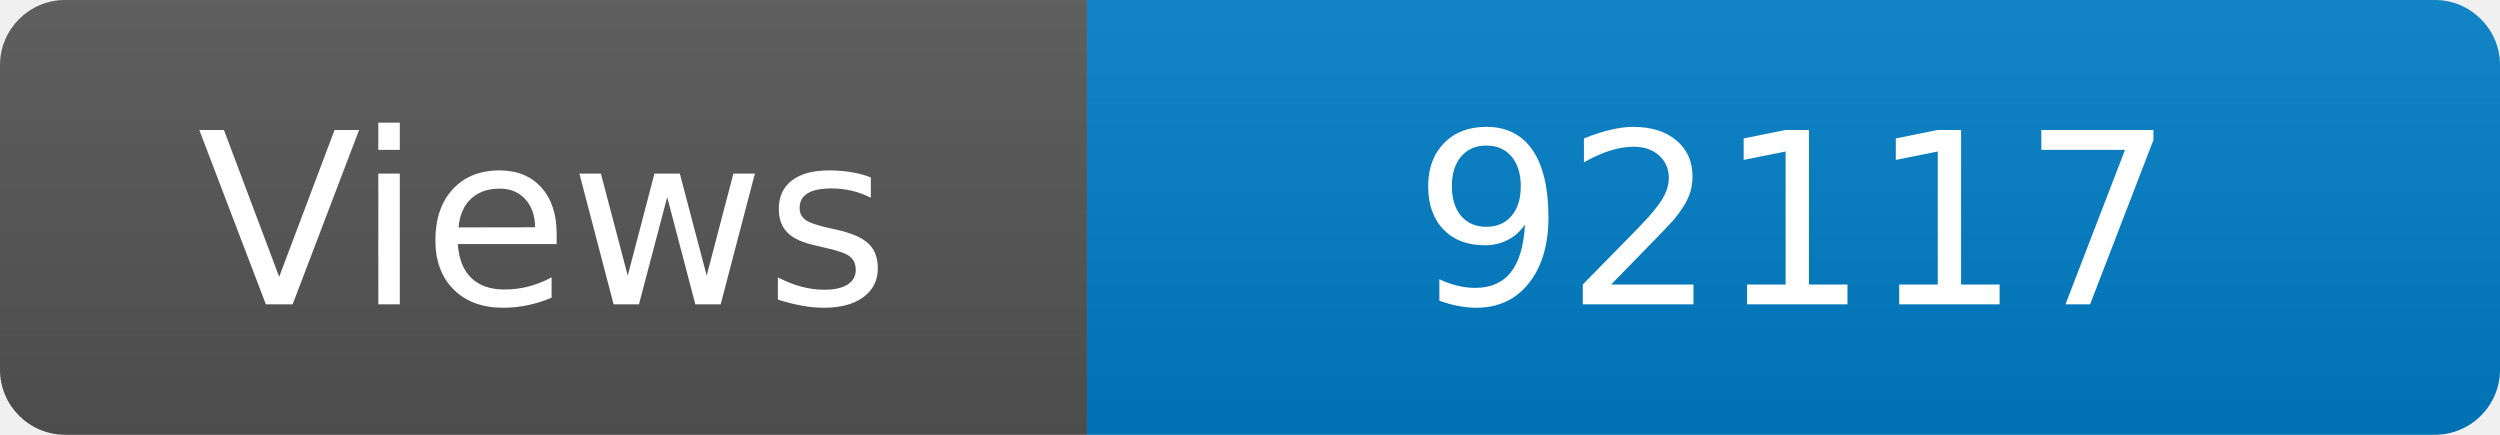
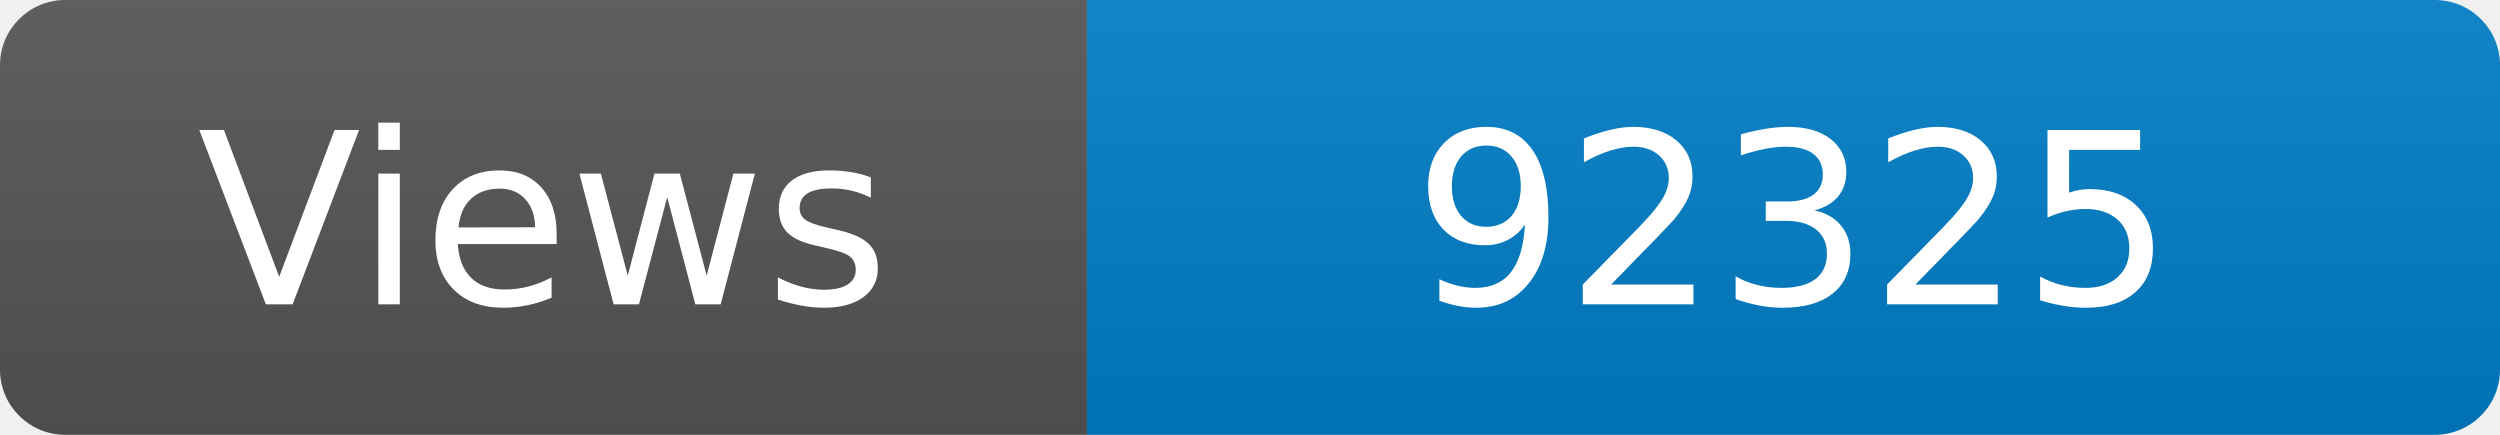
<svg xmlns="http://www.w3.org/2000/svg" width="115" height="20" role="img" aria-label="Maintained?: yes">
  <linearGradient id="s" x2="0" y2="100%">
    <stop offset="0" stop-color="#bbb" stop-opacity=".1" />
    <stop offset="1" stop-opacity=".1" />
  </linearGradient>
  <clipPath id="r">
    <rect width="115" height="20" rx="3" fill="#fff" />
  </clipPath>
  <g clip-path="url(#r)">
    <rect width="50" height="20" fill="#555" />
    <rect x="50" width="160" height="20" fill="#007ec6" />
    <rect width="115" height="20" fill="url(#s)" />
  </g>
  <g fill="#fff" text-anchor="middle" font-family="Verdana,Geneva,DejaVu Sans,sans-serif" font-size="110">
    <text x="250" y="140" transform="scale(.1)" fill="#fff">Views</text>
-     <text x="825" y="140" transform="scale(.1)" fill="#fff">92117</text>
+     <text x="825" y="140" transform="scale(.1)" fill="#fff">92325</text>
  </g>
</svg>
